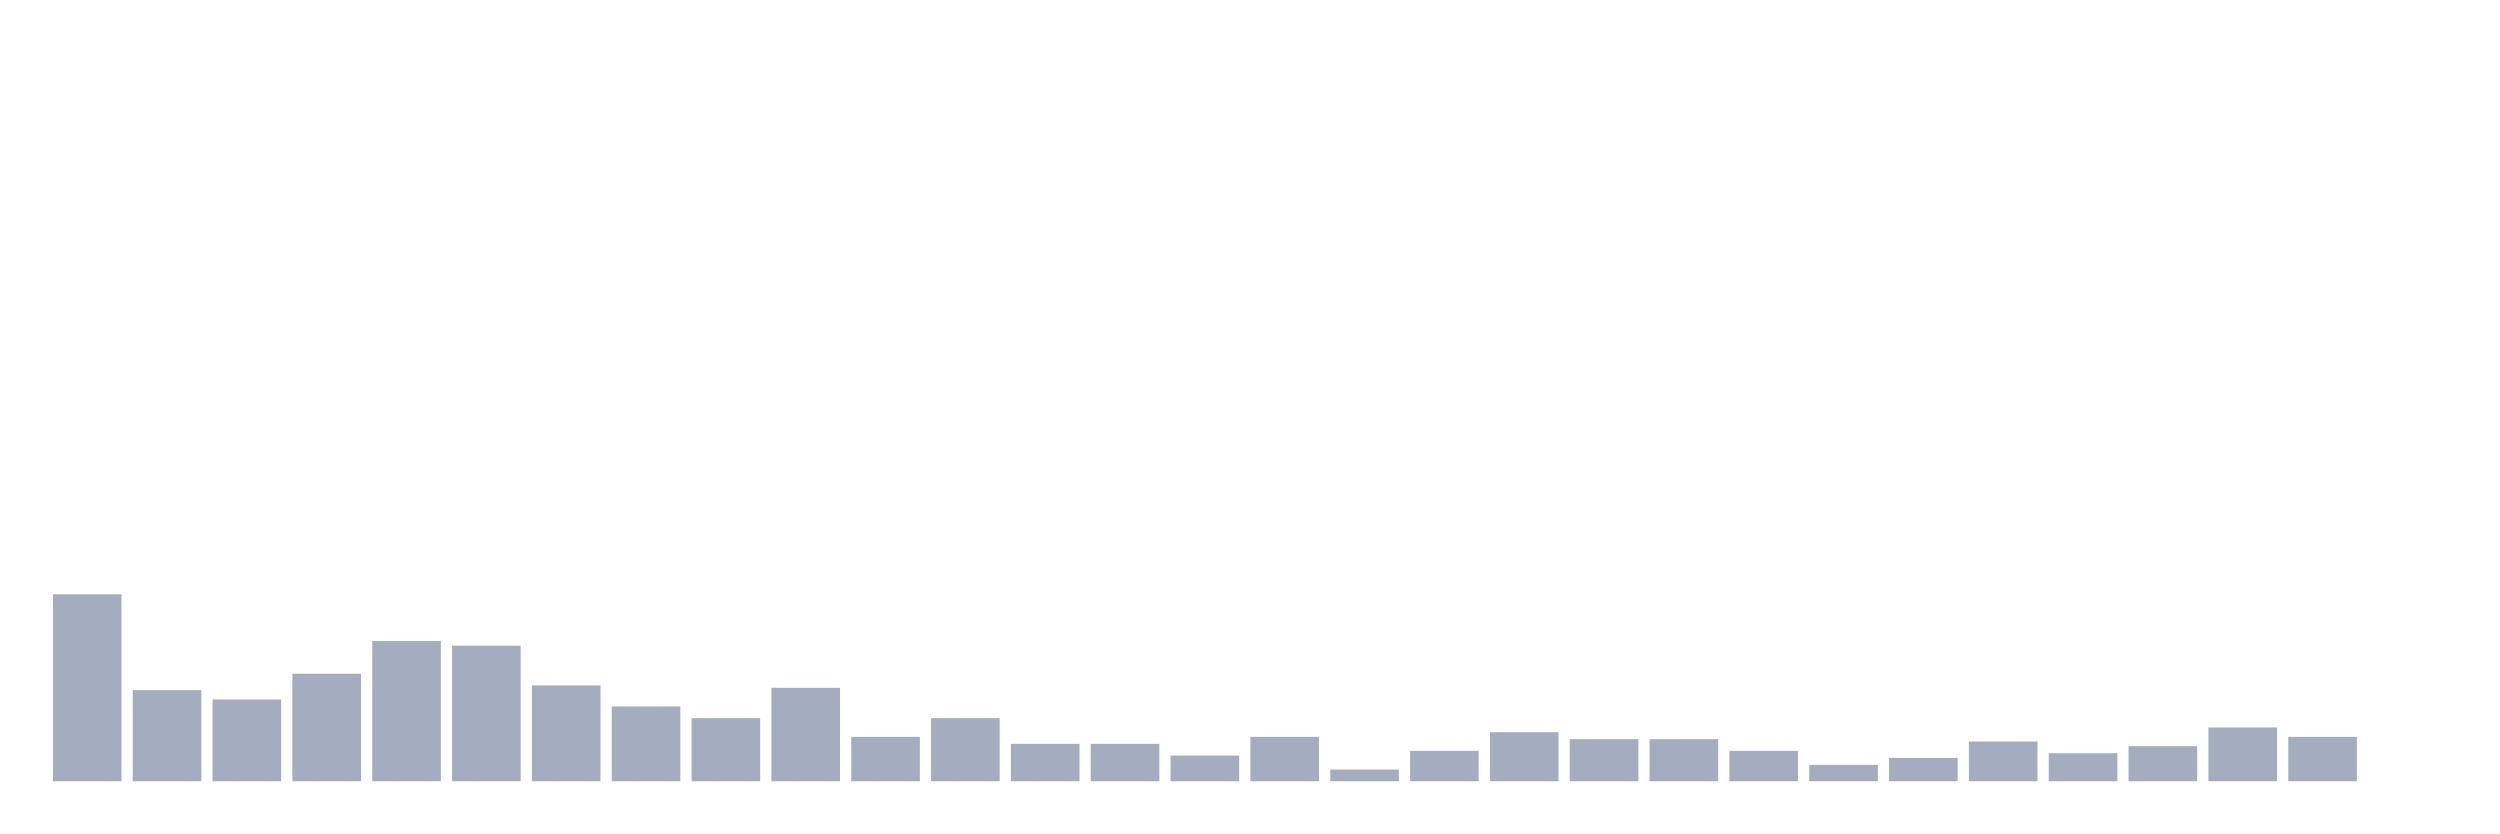
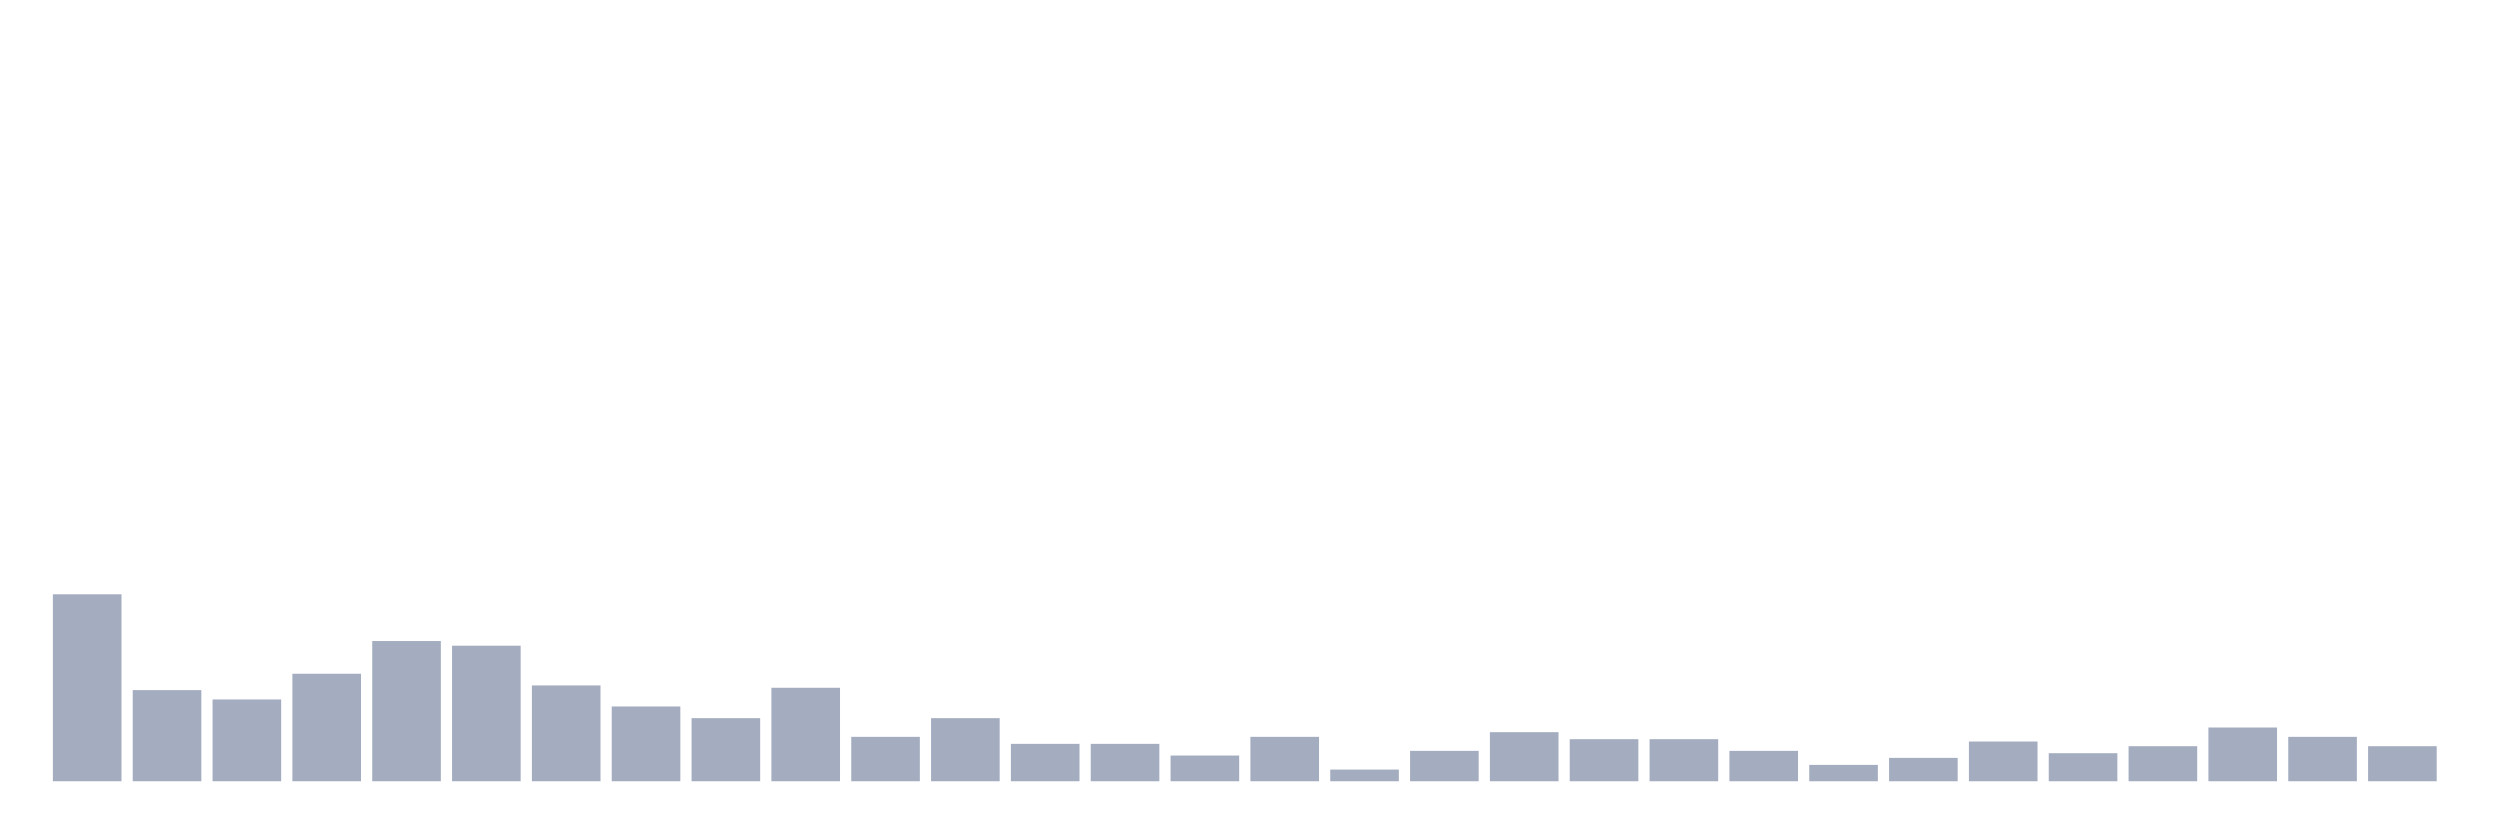
<svg xmlns="http://www.w3.org/2000/svg" viewBox="0 0 480 160">
  <g transform="translate(10,10)">
    <rect class="bar" x="0.153" width="13.175" y="104.103" height="35.897" fill="rgb(164,173,192)" />
    <rect class="bar" x="15.482" width="13.175" y="122.5" height="17.5" fill="rgb(164,173,192)" />
    <rect class="bar" x="30.81" width="13.175" y="124.295" height="15.705" fill="rgb(164,173,192)" />
    <rect class="bar" x="46.138" width="13.175" y="119.359" height="20.641" fill="rgb(164,173,192)" />
    <rect class="bar" x="61.466" width="13.175" y="113.077" height="26.923" fill="rgb(164,173,192)" />
    <rect class="bar" x="76.794" width="13.175" y="113.974" height="26.026" fill="rgb(164,173,192)" />
    <rect class="bar" x="92.123" width="13.175" y="121.603" height="18.397" fill="rgb(164,173,192)" />
    <rect class="bar" x="107.451" width="13.175" y="125.641" height="14.359" fill="rgb(164,173,192)" />
    <rect class="bar" x="122.779" width="13.175" y="127.885" height="12.115" fill="rgb(164,173,192)" />
    <rect class="bar" x="138.107" width="13.175" y="122.051" height="17.949" fill="rgb(164,173,192)" />
    <rect class="bar" x="153.436" width="13.175" y="131.474" height="8.526" fill="rgb(164,173,192)" />
    <rect class="bar" x="168.764" width="13.175" y="127.885" height="12.115" fill="rgb(164,173,192)" />
    <rect class="bar" x="184.092" width="13.175" y="132.821" height="7.179" fill="rgb(164,173,192)" />
    <rect class="bar" x="199.42" width="13.175" y="132.821" height="7.179" fill="rgb(164,173,192)" />
    <rect class="bar" x="214.748" width="13.175" y="135.064" height="4.936" fill="rgb(164,173,192)" />
    <rect class="bar" x="230.077" width="13.175" y="131.474" height="8.526" fill="rgb(164,173,192)" />
    <rect class="bar" x="245.405" width="13.175" y="137.756" height="2.244" fill="rgb(164,173,192)" />
    <rect class="bar" x="260.733" width="13.175" y="134.167" height="5.833" fill="rgb(164,173,192)" />
    <rect class="bar" x="276.061" width="13.175" y="130.577" height="9.423" fill="rgb(164,173,192)" />
    <rect class="bar" x="291.39" width="13.175" y="131.923" height="8.077" fill="rgb(164,173,192)" />
    <rect class="bar" x="306.718" width="13.175" y="131.923" height="8.077" fill="rgb(164,173,192)" />
    <rect class="bar" x="322.046" width="13.175" y="134.167" height="5.833" fill="rgb(164,173,192)" />
    <rect class="bar" x="337.374" width="13.175" y="136.859" height="3.141" fill="rgb(164,173,192)" />
    <rect class="bar" x="352.702" width="13.175" y="135.513" height="4.487" fill="rgb(164,173,192)" />
    <rect class="bar" x="368.031" width="13.175" y="132.372" height="7.628" fill="rgb(164,173,192)" />
    <rect class="bar" x="383.359" width="13.175" y="134.615" height="5.385" fill="rgb(164,173,192)" />
    <rect class="bar" x="398.687" width="13.175" y="133.269" height="6.731" fill="rgb(164,173,192)" />
    <rect class="bar" x="414.015" width="13.175" y="129.679" height="10.321" fill="rgb(164,173,192)" />
    <rect class="bar" x="429.344" width="13.175" y="131.474" height="8.526" fill="rgb(164,173,192)" />
-     <rect class="bar" x="444.672" width="13.175" y="140" height="0" fill="rgb(164,173,192)" />
+     <rect class="bar" x="444.672" width="13.175" y="133.269" height="6.731" fill="rgb(164,173,192)" />
  </g>
</svg>
